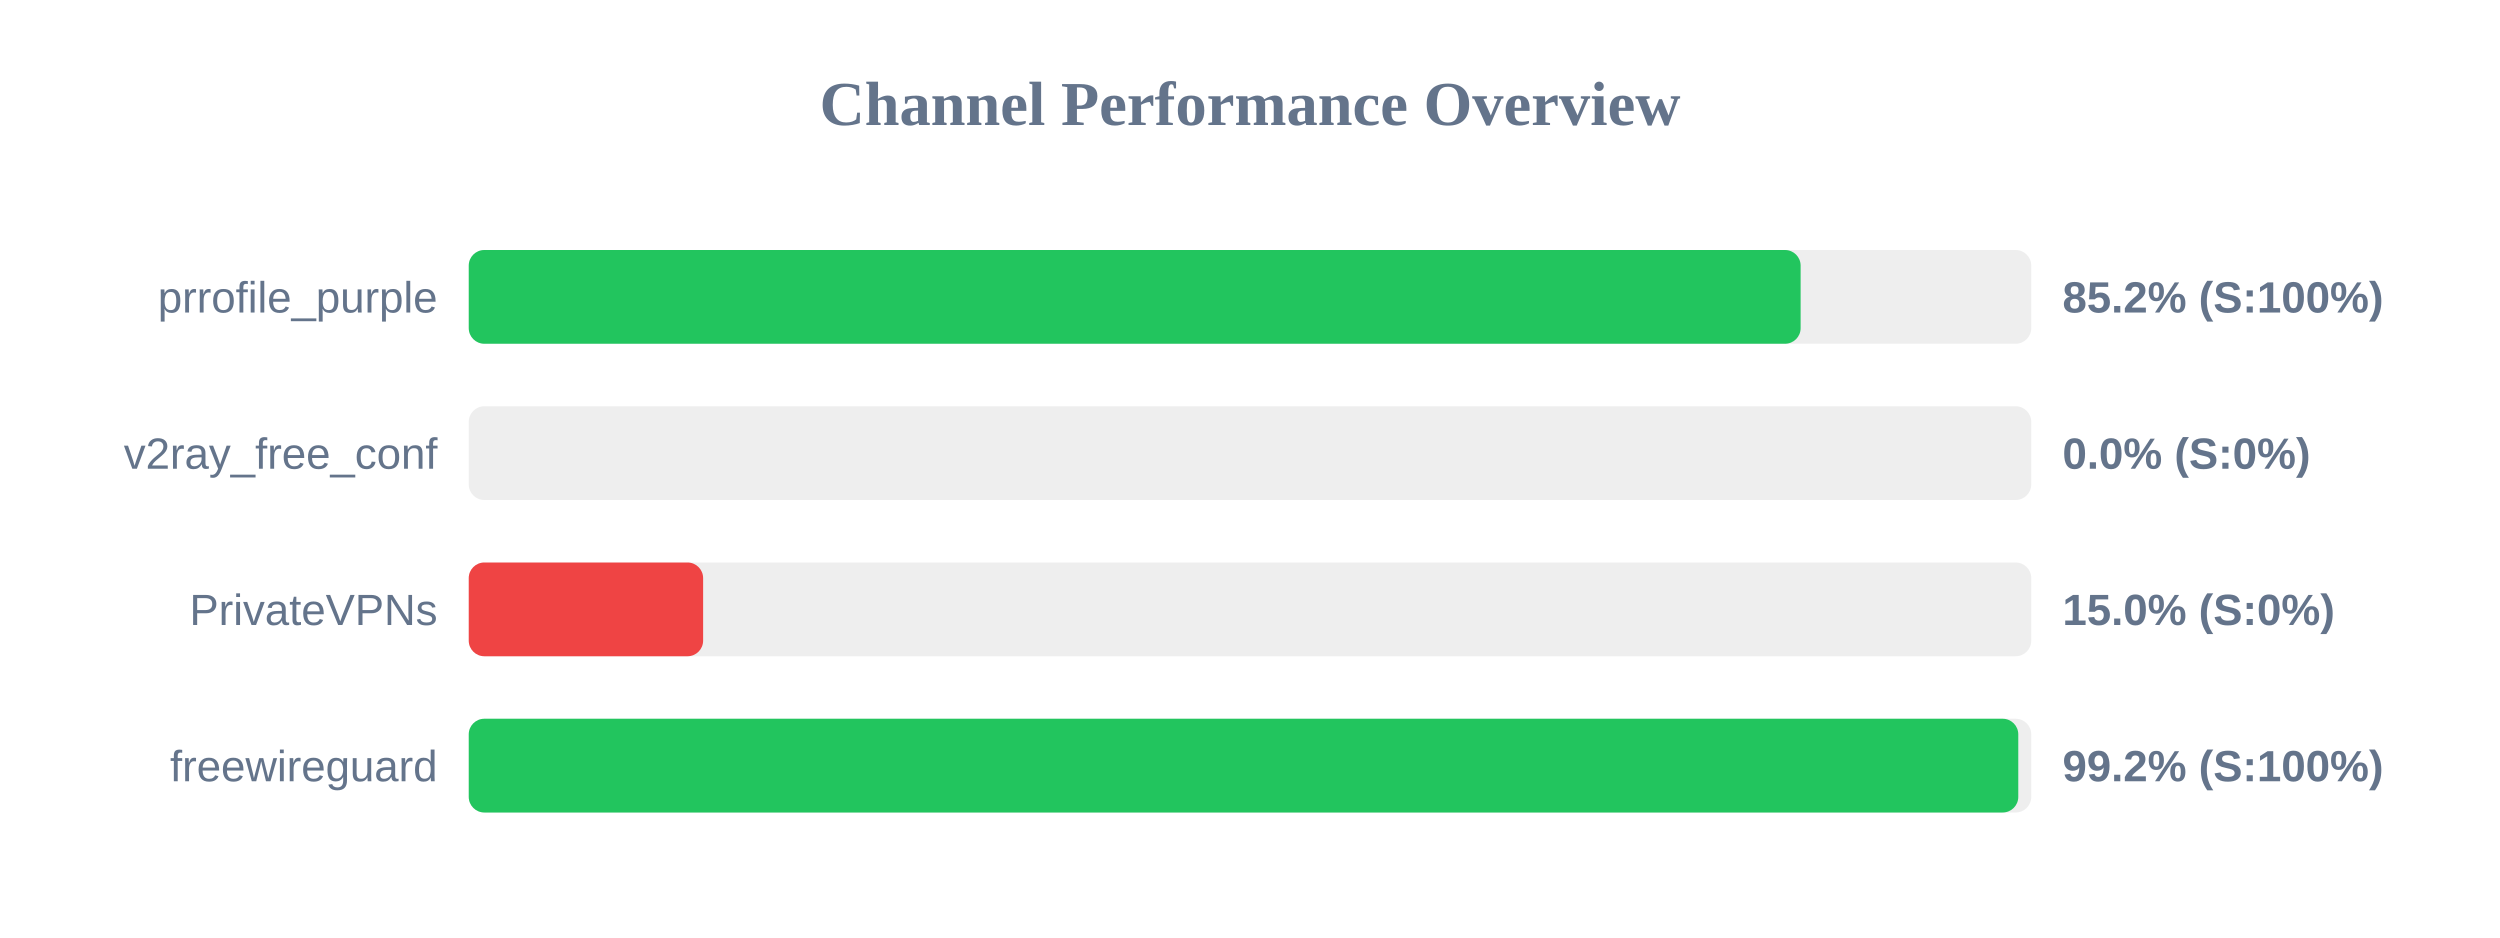
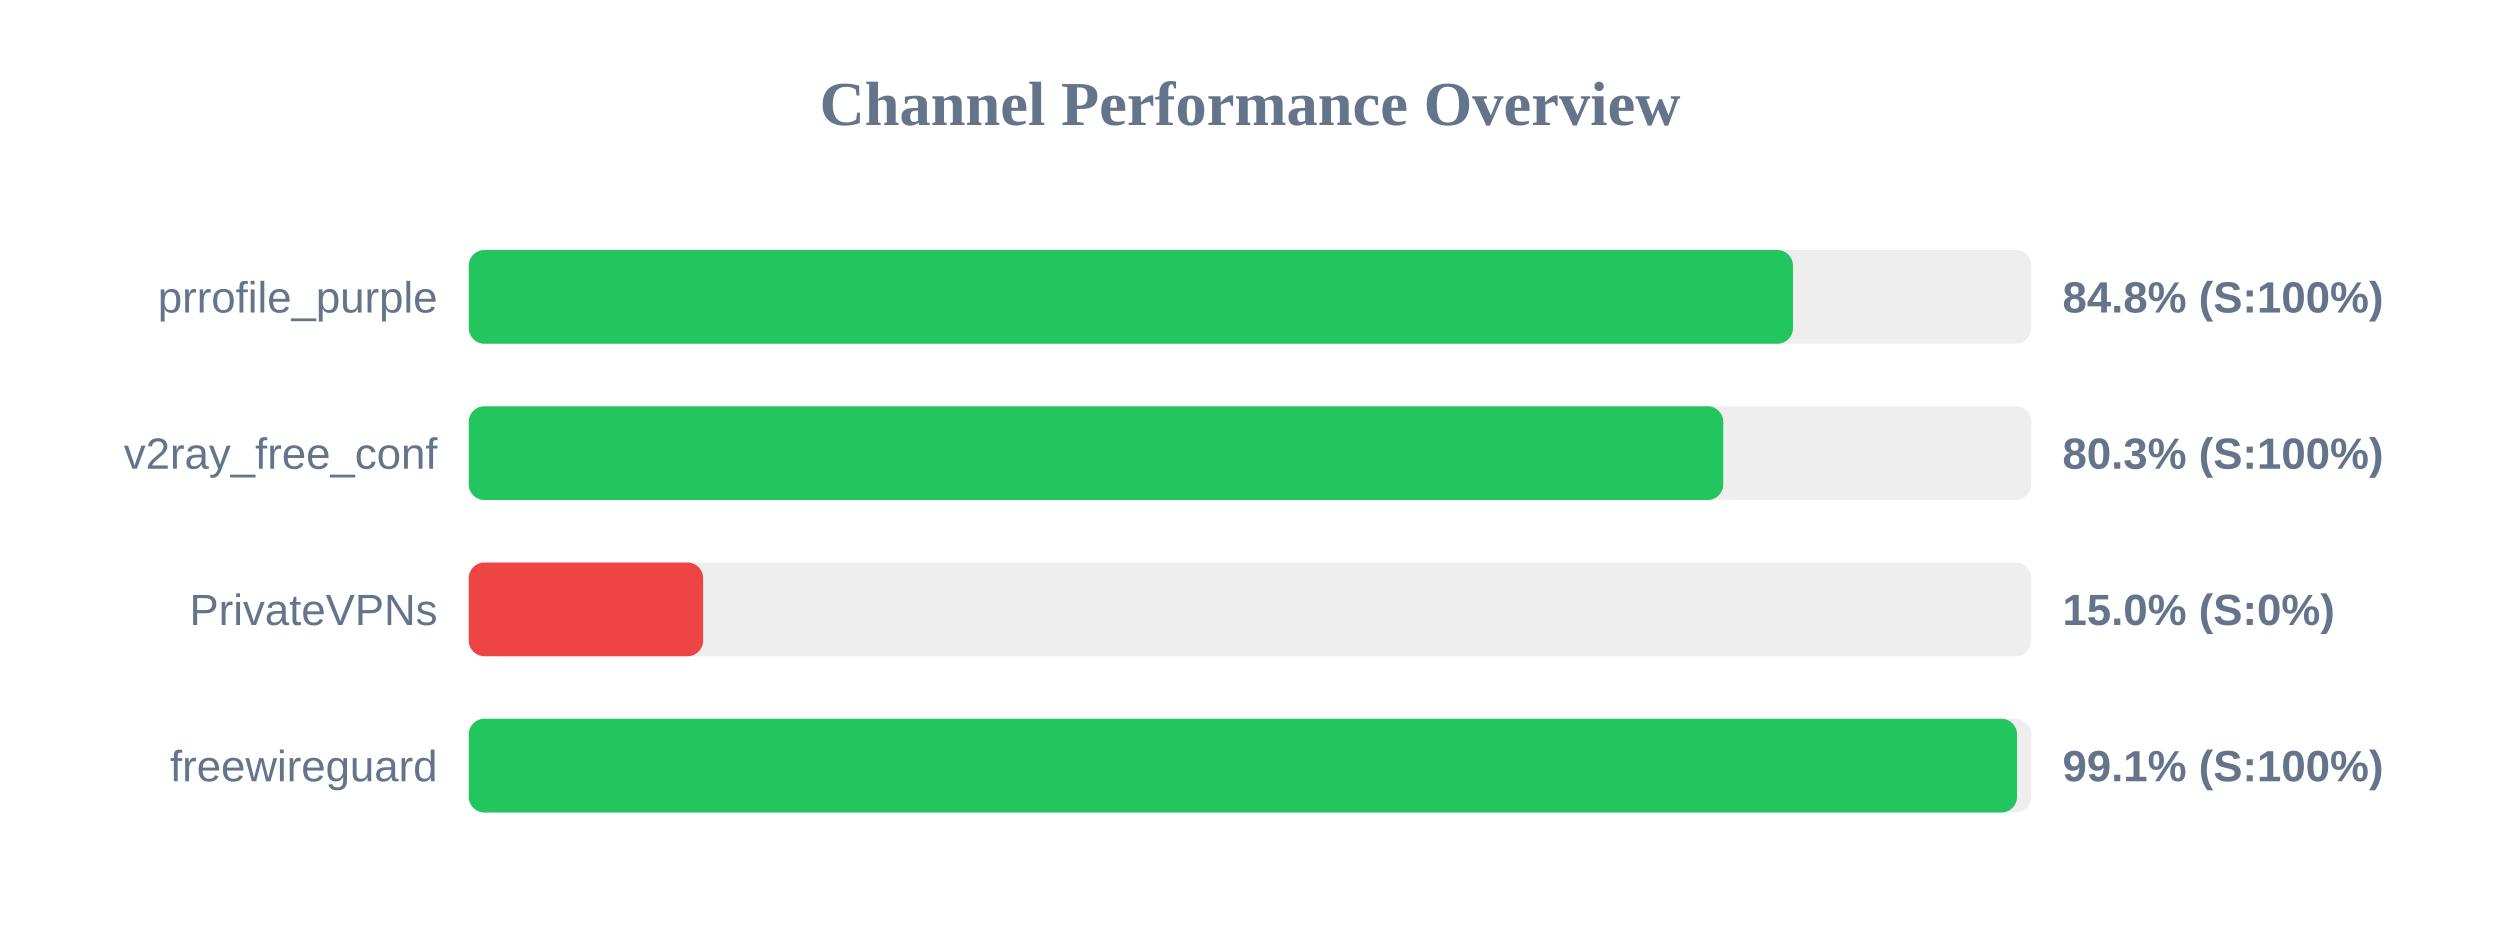
<svg xmlns="http://www.w3.org/2000/svg" width="800" height="300" version="1.1">
  <style>
        .row { font: 14px Arial; fill: #64748b; }
        .score { font: bold 14px Arial; fill: #64748b; }
    </style>
  <text x="400" y="40" text-anchor="middle" font-size="20px" font-weight="bold" fill="#64748b">Channel Performance Overview</text>
  <rect x="150" y="80" width="500" height="30" fill="#eee" rx="5" />
-   <rect x="150" y="80" width="426.2" height="30" fill="#22c55e" rx="5" />
+   <rect x="150" y="80" width="423.75" height="30" fill="#22c55e" rx="5" />
  <text x="140" y="100" text-anchor="end" class="row">prrofile_purple</text>
-   <text x="660" y="100" text-anchor="start" class="score">85.2% (S:100%)</text>
+   <text x="660" y="100" text-anchor="start" class="score">84.8% (S:100%)</text>
  <rect x="150" y="130" width="500" height="30" fill="#eee" rx="5" />
-   <rect x="150" y="130" width="0.0" height="30" fill="#ef4444" rx="5" />
+   <rect x="150" y="130" width="401.45" height="30" fill="#22c55e" rx="5" />
  <text x="140" y="150" text-anchor="end" class="row">v2ray_free_conf</text>
-   <text x="660" y="150" text-anchor="start" class="score">0.0% (S:0%)</text>
+   <text x="660" y="150" text-anchor="start" class="score">80.3% (S:100%)</text>
  <rect x="150" y="180" width="500" height="30" fill="#eee" rx="5" />
  <rect x="150" y="180" width="75.0" height="30" fill="#ef4444" rx="5" />
  <text x="140" y="200" text-anchor="end" class="row">PrivateVPNs</text>
  <text x="660" y="200" text-anchor="start" class="score">15.0% (S:0%)</text>
  <rect x="150" y="230" width="500" height="30" fill="#eee" rx="5" />
-   <rect x="150" y="230" width="495.85" height="30" fill="#22c55e" rx="5" />
+   <rect x="150" y="230" width="495.45" height="30" fill="#22c55e" rx="5" />
  <text x="140" y="250" text-anchor="end" class="row">freewireguard</text>
-   <text x="660" y="250" text-anchor="start" class="score">99.2% (S:100%)</text>
+   <text x="660" y="250" text-anchor="start" class="score">99.1% (S:100%)</text>
</svg>
